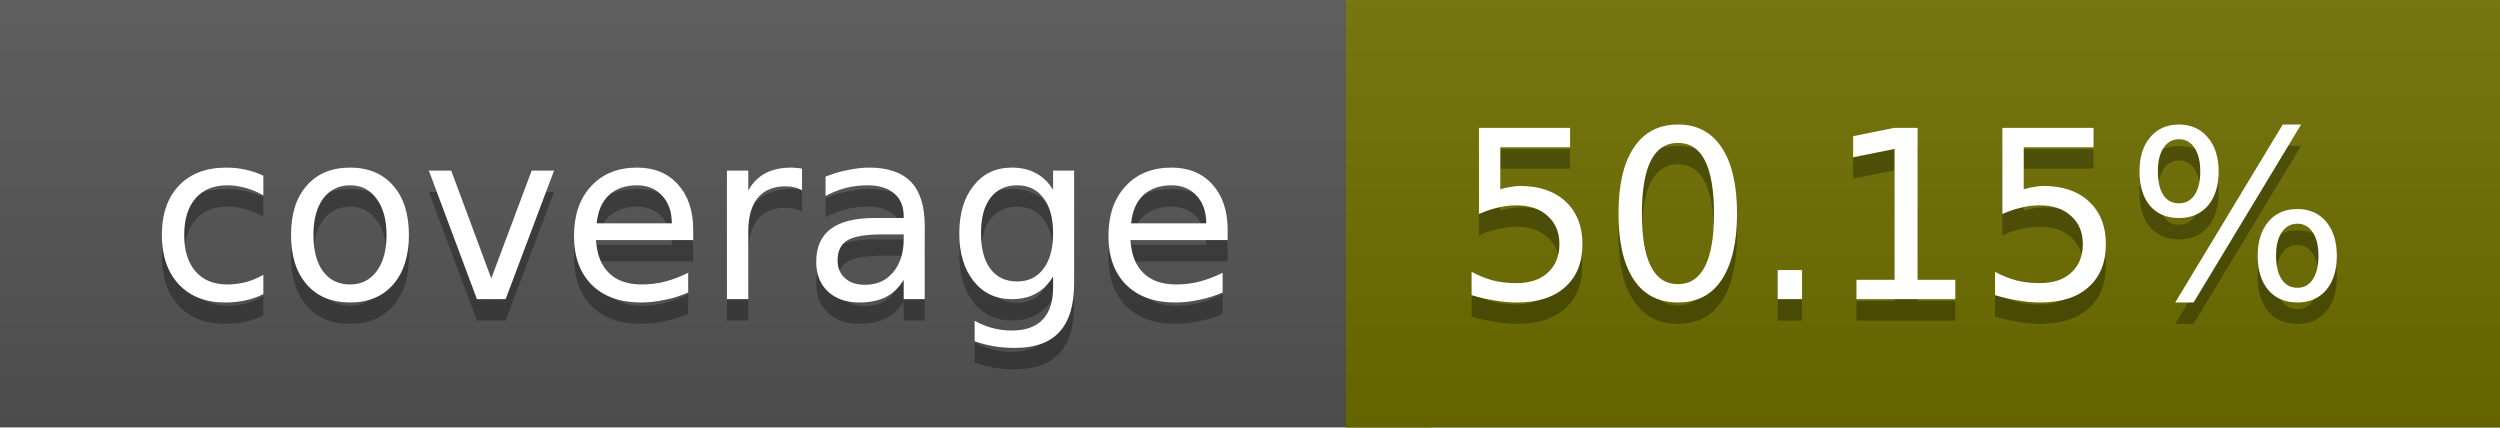
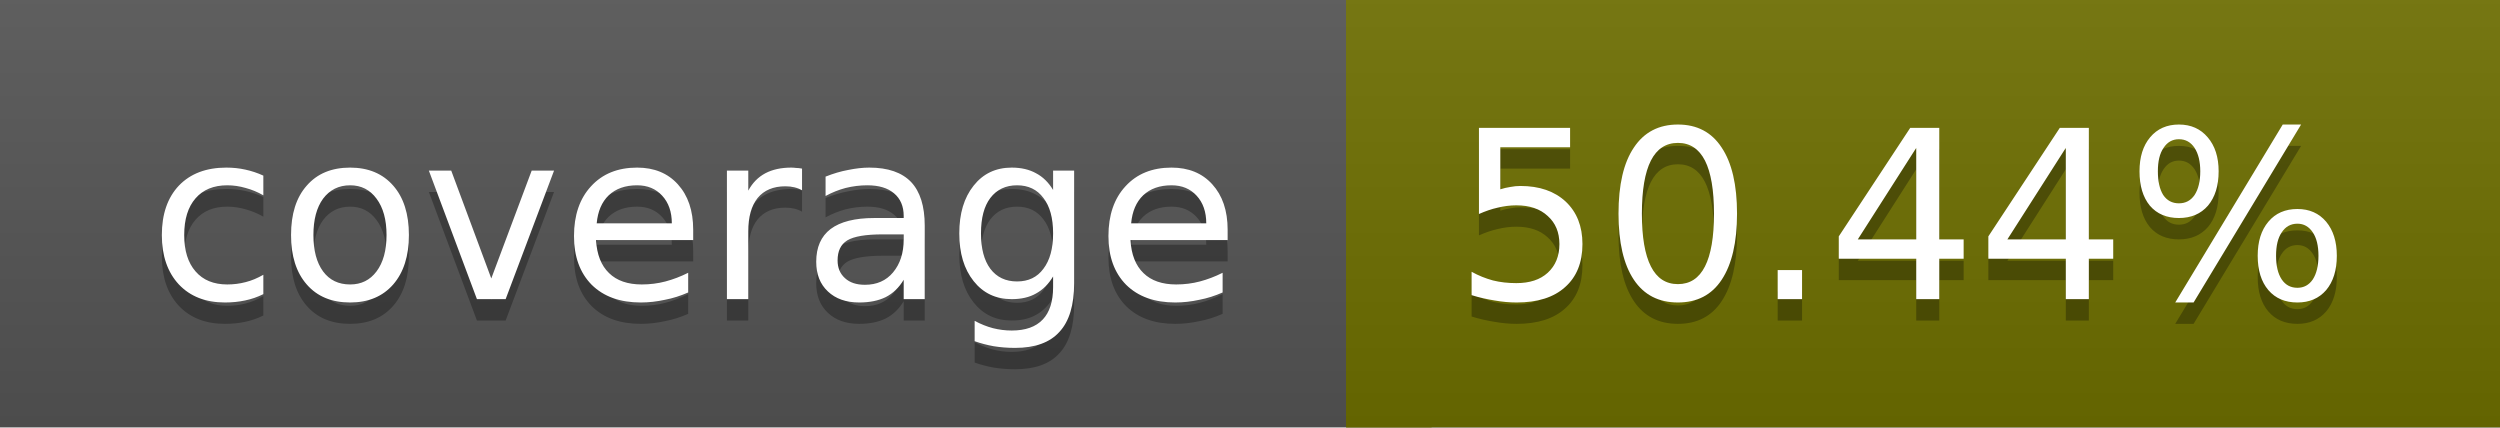
<svg xmlns="http://www.w3.org/2000/svg" width="117" height="20">
  <linearGradient id="a" x2="0" y2="100%">
    <stop offset="0" stop-color="#bbb" stop-opacity=".1" />
    <stop offset="1" stop-opacity=".1" />
  </linearGradient>
  <rect rx="0" width="117" height="20" fill="#555" />
  <rect rx="0" x="63" width="54" height="20" fill="#6e6f00" />
  <path fill="#6e6f00" d="M63 0h4v20h-4z" />
  <rect rx="0" width="117" height="20" fill="url(#a)" />
  <g fill="#fff" text-anchor="middle" font-family="DejaVu Sans,Verdana,Geneva,sans-serif" font-size="11">
    <text x="32.5" y="15" fill="#010101" fill-opacity=".3">coverage</text>
    <text x="32.5" y="14">coverage</text>
-     <text x="89" y="15" fill="#010101" fill-opacity=".3">50.15%</text>
-     <text x="89" y="14">50.15%</text>
+     <text x="89" y="15" fill="#010101" fill-opacity=".3">50.44%</text>
+     <text x="89" y="14">50.44%</text>
  </g>
</svg>
